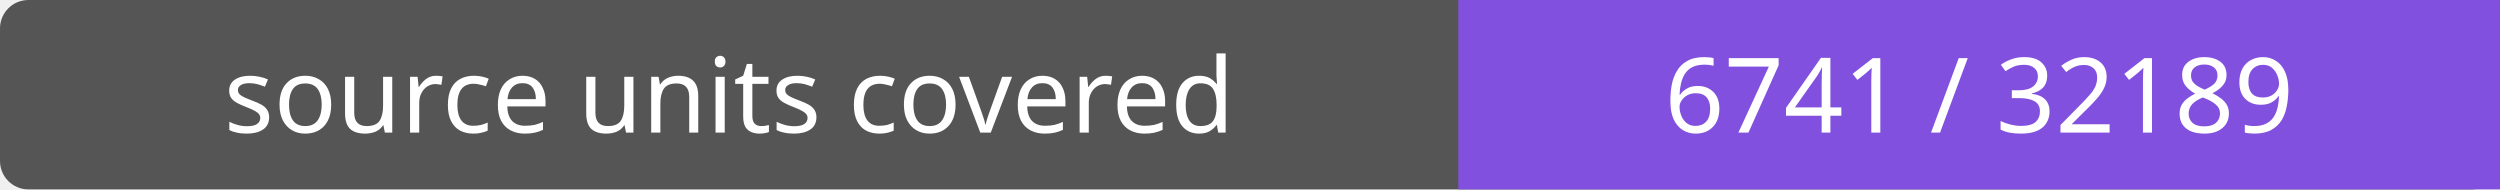
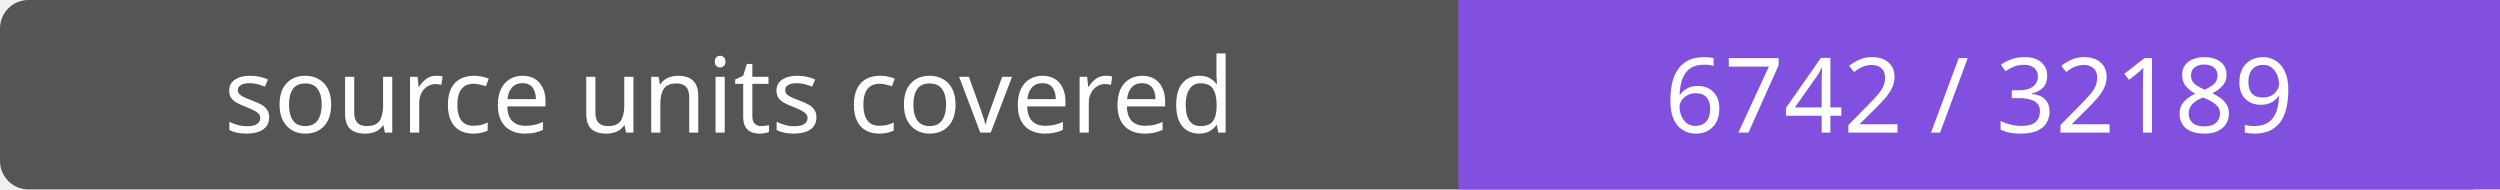
- <svg xmlns="http://www.w3.org/2000/svg" width="264" height="20" role="img" aria-label="source units covered: 6741 / 32189">
+ <svg xmlns="http://www.w3.org/2000/svg" width="264" height="20" role="img" aria-label="source units covered: 6742 / 32189">
  <rect width="264" height="20" rx="3" fill="#555" />
  <path fill="#8250df" d="M154 0h110v20H154z" />
  <g fill="#fff" text-anchor="middle" font-family="Verdana,sans-serif" font-size="11">
    <text x="77.0" y="14">source units covered</text>
-     <text x="209.0" y="14">6741 / 32189</text>
+     <text x="209.0" y="14">6742 / 32189</text>
  </g>
</svg>
